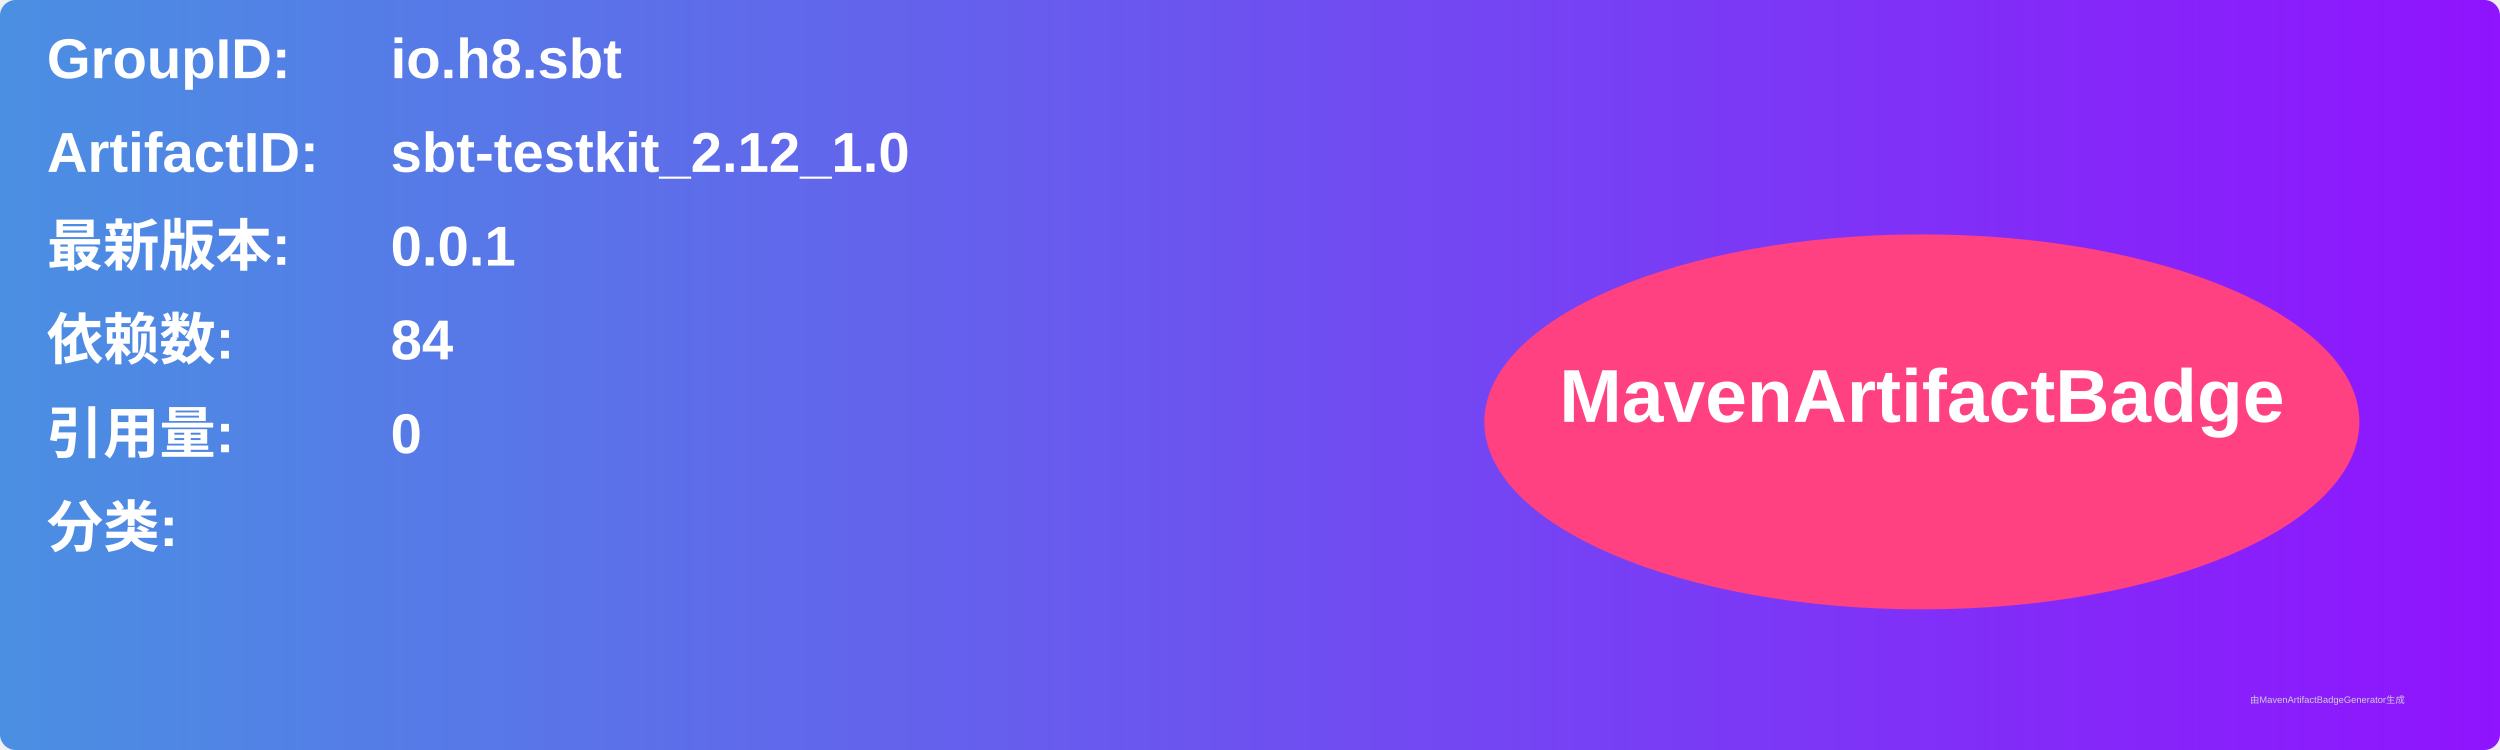
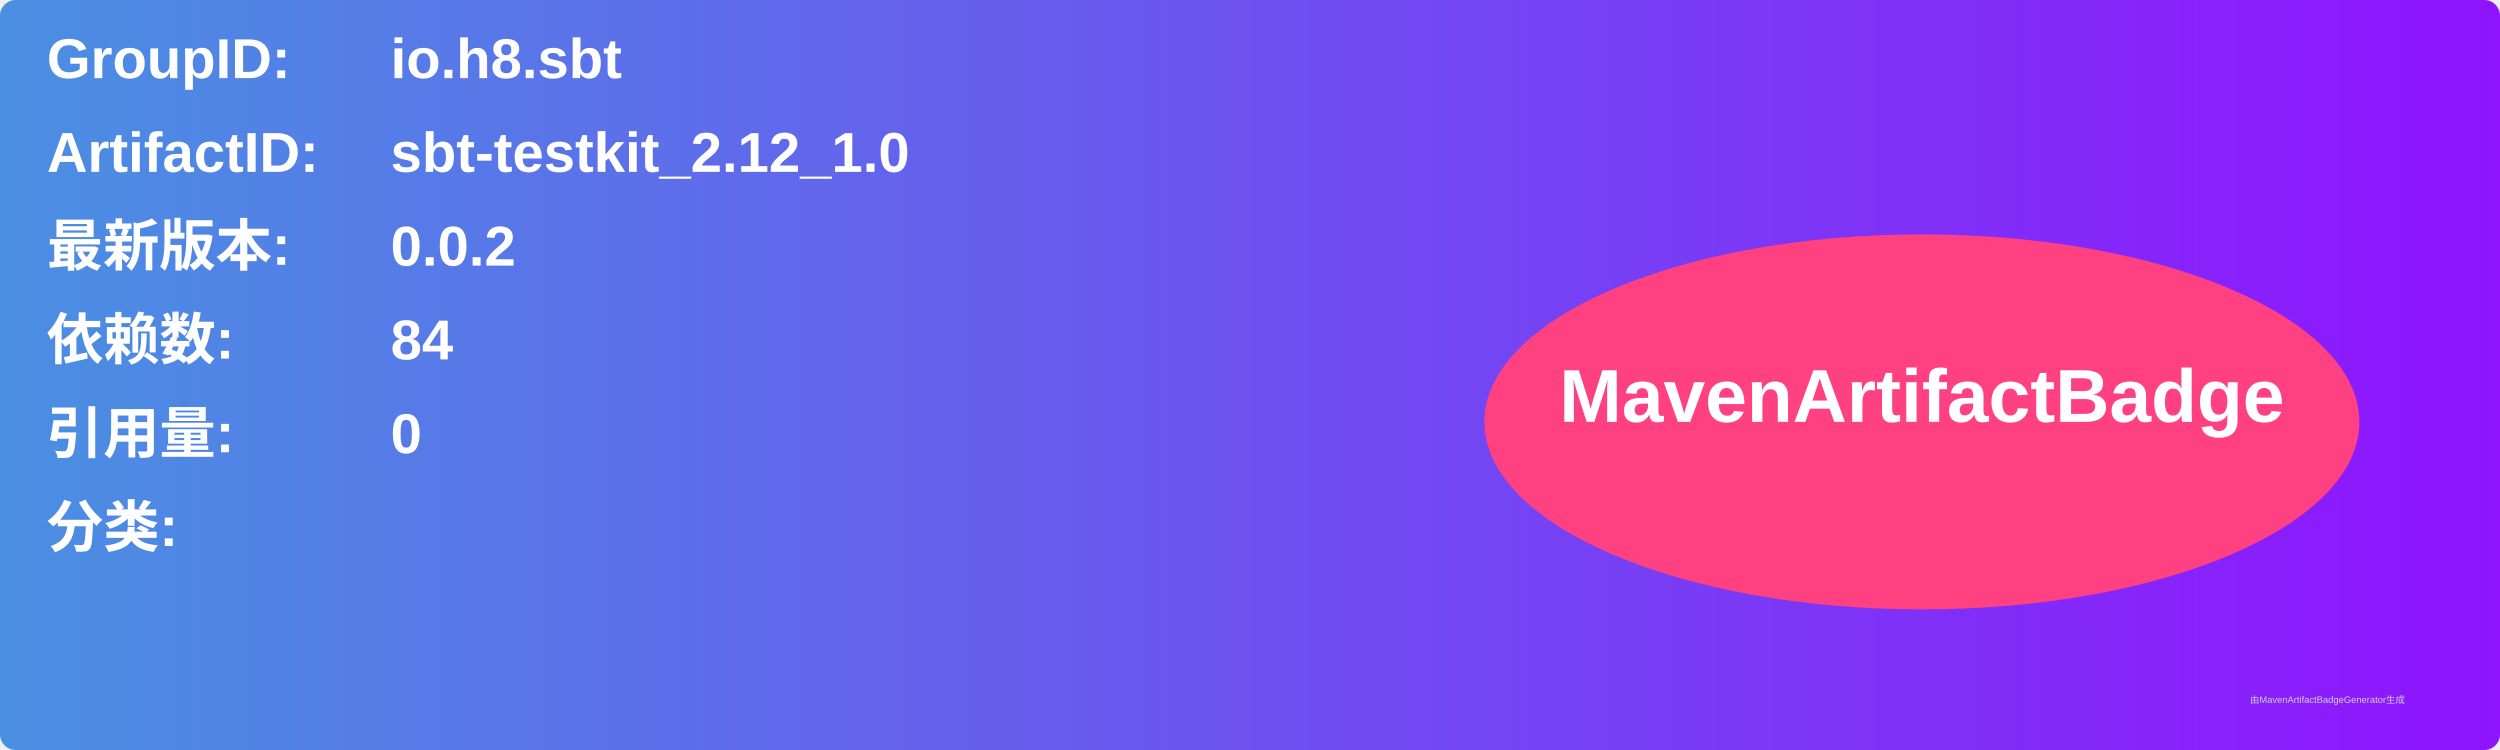
<svg xmlns="http://www.w3.org/2000/svg" width="800" height="240" viewBox="0 0 800 240">
  <linearGradient id="grad" x1="0%" y1="0%" x2="100%" y2="0%">
    <stop offset="0%" stop-color="#4a90e2" />
    <stop offset="100%" stop-color="#9013fe" />
  </linearGradient>
  <rect width="100%" height="100%" rx="5" ry="5" fill="url(#grad)" />
  <g transform="translate(15, 15)">
    <text x="0" y="10" font-family="Arial" font-size="18" fill="white" font-weight="bold" width="260">GroupID:</text>
    <text x="110" y="10" font-family="Arial" font-size="18" fill="white" font-weight="bold" width="460">io.h8.sbt</text>
    <text x="0" y="40" font-family="Arial" font-size="18" fill="white" font-weight="bold" width="260">ArtifactID:</text>
    <text x="110" y="40" font-family="Arial" font-size="18" fill="white" font-weight="bold" width="460">sbt-testkit_2.12_1.0</text>
    <text x="0" y="70" font-family="Arial" font-size="18" fill="white" font-weight="bold">最新版本:</text>
    <text x="110" y="70" font-family="Arial" font-size="18" fill="white" font-weight="bold">
-       <tspan font-weight="bold">0.0.1</tspan>
+       <tspan font-weight="bold">0.0.2</tspan>
    </text>
    <text x="0" y="100" font-family="Arial" font-size="18" fill="white" font-weight="bold">依赖数: </text>
    <text x="110" y="100" font-family="Arial" font-size="18" fill="white">
      <tspan font-weight="bold">84</tspan>
    </text>
    <text x="0" y="130" font-family="Arial" font-size="18" fill="white" font-weight="bold">引用量: </text>
    <text x="110" y="130" font-family="Arial" font-size="18" fill="white">
      <tspan font-weight="bold">0</tspan>
    </text>
    <text x="0" y="160" font-family="Arial" font-size="18" fill="white" font-weight="bold">分类:</text>
    <text x="10" y="190" font-family="Arial" font-size="10" fill="white">
      <tspan font-weight="bold" />
    </text>
    <ellipse cx="600" cy="120" rx="140" ry="60" fill="#ff4081" />
    <text x="600" y="120" text-anchor="middle" font-family="Arial" font-size="24" fill="white" font-weight="bold">MavenArtifactBadge</text>
  </g>
  <text x="720" y="225" font-family="Arial" font-size="3" fill="#d0d0d0">由MavenArtifactBadgeGenerator生成</text>
</svg>
